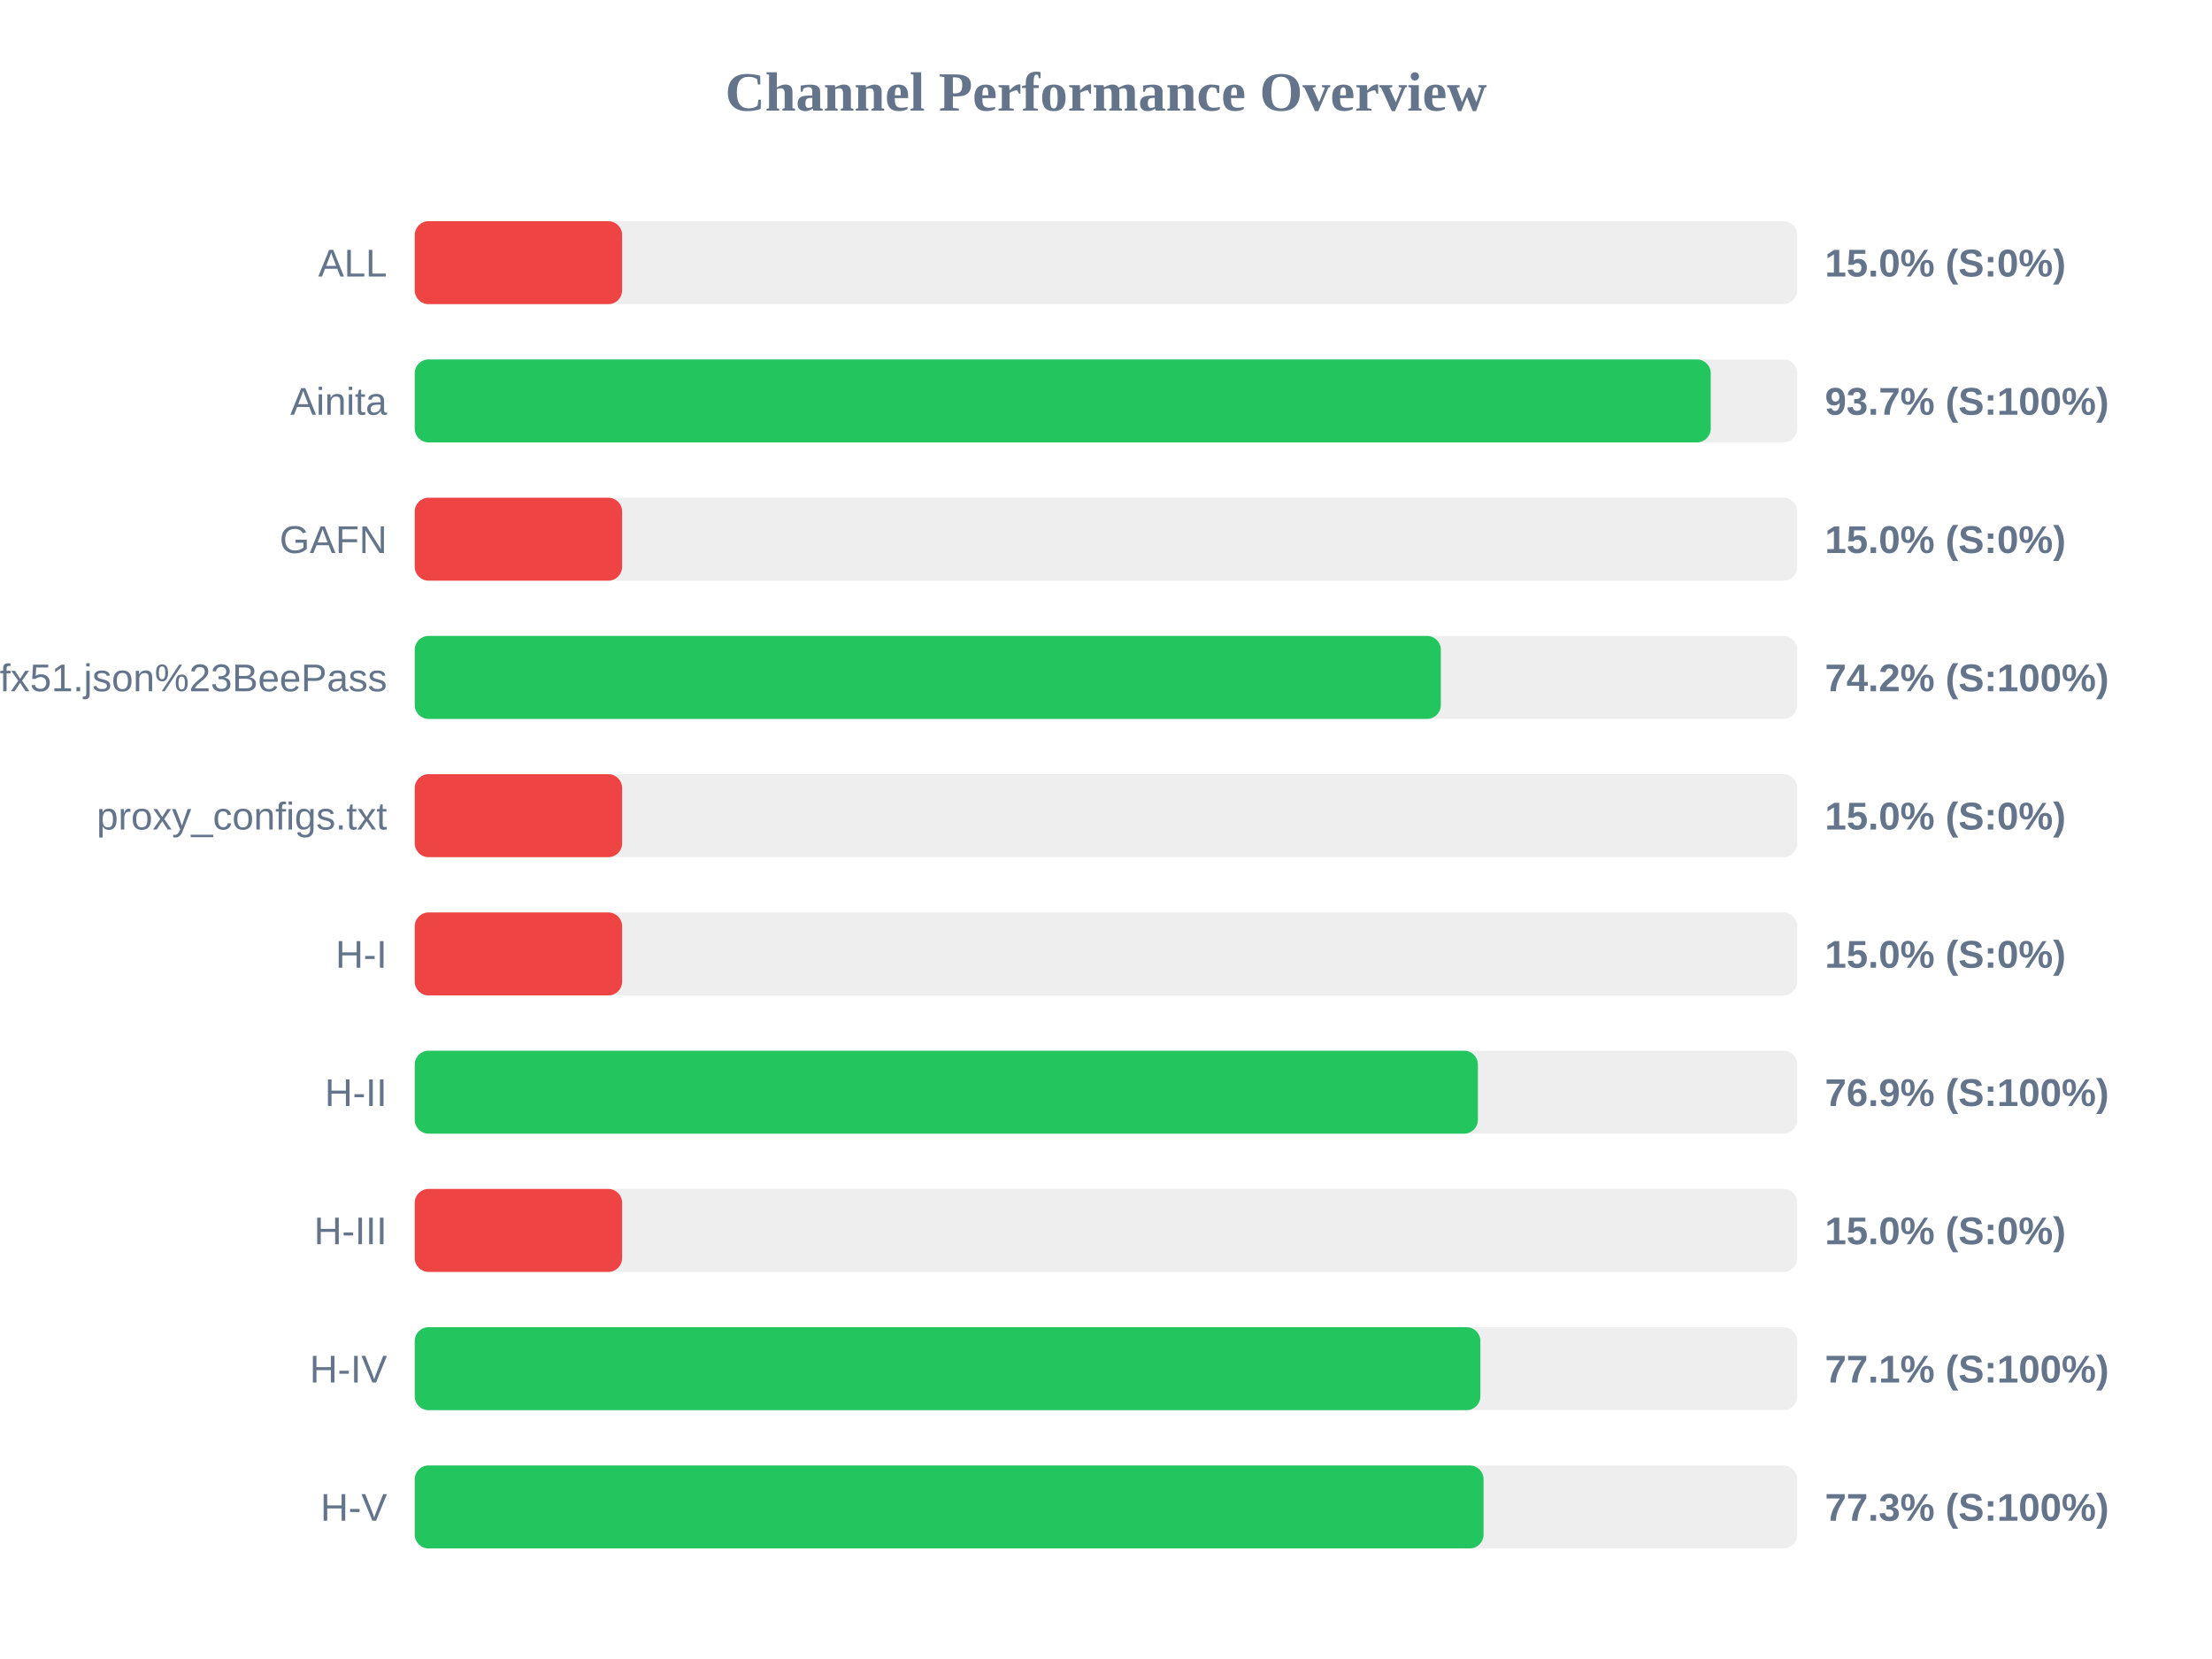
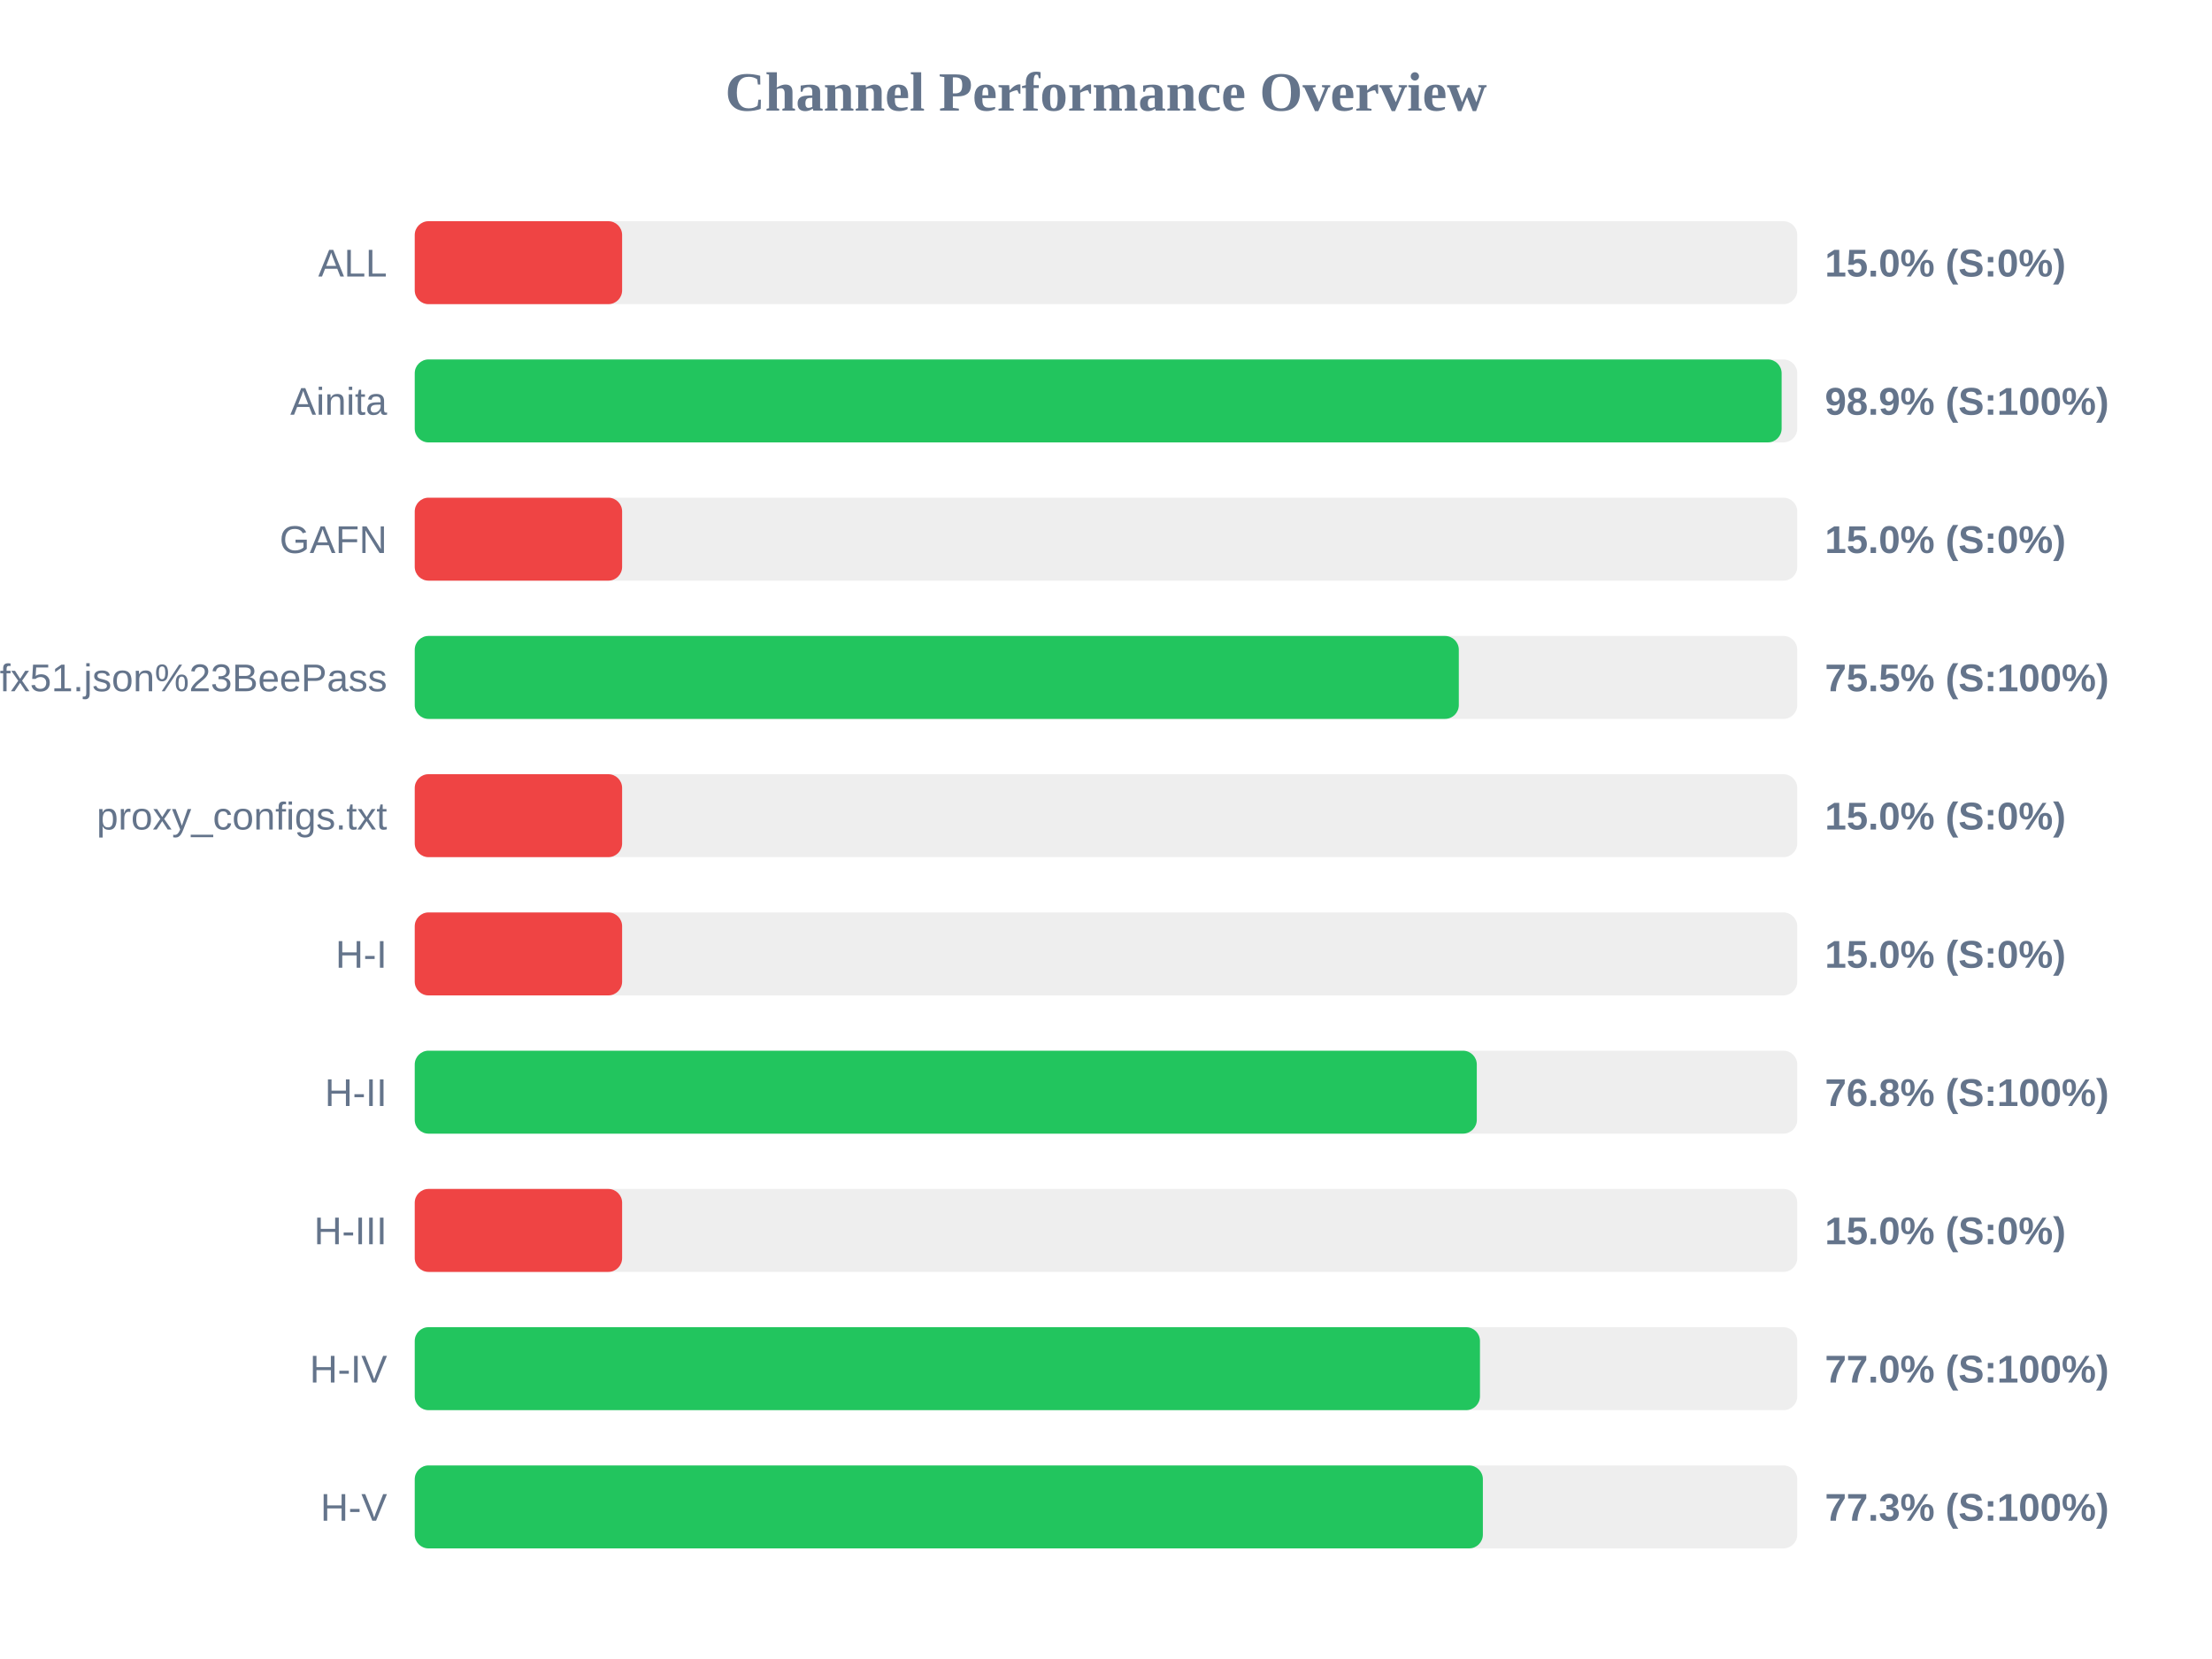
<svg xmlns="http://www.w3.org/2000/svg" width="800" height="600" version="1.1">
  <style>
        .row { font: 14px Arial; fill: #64748b; }
        .score { font: bold 14px Arial; fill: #64748b; }
    </style>
  <text x="400" y="40" text-anchor="middle" font-size="20px" font-weight="bold" fill="#64748b">Channel Performance Overview</text>
  <rect x="150" y="80" width="500" height="30" fill="#eee" rx="5" />
  <rect x="150" y="80" width="75.0" height="30" fill="#ef4444" rx="5" />
  <text x="140" y="100" text-anchor="end" class="row">ALL</text>
  <text x="660" y="100" text-anchor="start" class="score">15.0% (S:0%)</text>
  <rect x="150" y="130" width="500" height="30" fill="#eee" rx="5" />
-   <rect x="150" y="130" width="468.7" height="30" fill="#22c55e" rx="5" />
+   <rect x="150" y="130" width="494.35" height="30" fill="#22c55e" rx="5" />
  <text x="140" y="150" text-anchor="end" class="row">Ainita</text>
-   <text x="660" y="150" text-anchor="start" class="score">93.7% (S:100%)</text>
+   <text x="660" y="150" text-anchor="start" class="score">98.9% (S:100%)</text>
  <rect x="150" y="180" width="500" height="30" fill="#eee" rx="5" />
  <rect x="150" y="180" width="75.0" height="30" fill="#ef4444" rx="5" />
  <text x="140" y="200" text-anchor="end" class="row">GAFN</text>
  <text x="660" y="200" text-anchor="start" class="score">15.0% (S:0%)</text>
  <rect x="150" y="230" width="500" height="30" fill="#eee" rx="5" />
-   <rect x="150" y="230" width="371.1" height="30" fill="#22c55e" rx="5" />
+   <rect x="150" y="230" width="377.6" height="30" fill="#22c55e" rx="5" />
  <text x="140" y="250" text-anchor="end" class="row">sub?s=ssconf%3A%2F%2Fs3.amazonaws.com%2Fbeedynconprd%2Fzf38bv6oxi1nv3wfkpmxyfl8yj5fargza3foantoalu16vznl0ckxx7bgf1ufx51.json%23BeePass</text>
-   <text x="660" y="250" text-anchor="start" class="score">74.2% (S:100%)</text>
+   <text x="660" y="250" text-anchor="start" class="score">75.5% (S:100%)</text>
  <rect x="150" y="280" width="500" height="30" fill="#eee" rx="5" />
  <rect x="150" y="280" width="75.0" height="30" fill="#ef4444" rx="5" />
  <text x="140" y="300" text-anchor="end" class="row">proxy_configs.txt</text>
  <text x="660" y="300" text-anchor="start" class="score">15.0% (S:0%)</text>
  <rect x="150" y="330" width="500" height="30" fill="#eee" rx="5" />
  <rect x="150" y="330" width="75.0" height="30" fill="#ef4444" rx="5" />
  <text x="140" y="350" text-anchor="end" class="row">H-I</text>
  <text x="660" y="350" text-anchor="start" class="score">15.0% (S:0%)</text>
  <rect x="150" y="380" width="500" height="30" fill="#eee" rx="5" />
-   <rect x="150" y="380" width="384.5" height="30" fill="#22c55e" rx="5" />
+   <rect x="150" y="380" width="384.1" height="30" fill="#22c55e" rx="5" />
  <text x="140" y="400" text-anchor="end" class="row">H-II</text>
-   <text x="660" y="400" text-anchor="start" class="score">76.9% (S:100%)</text>
+   <text x="660" y="400" text-anchor="start" class="score">76.8% (S:100%)</text>
  <rect x="150" y="430" width="500" height="30" fill="#eee" rx="5" />
  <rect x="150" y="430" width="75.0" height="30" fill="#ef4444" rx="5" />
  <text x="140" y="450" text-anchor="end" class="row">H-III</text>
  <text x="660" y="450" text-anchor="start" class="score">15.0% (S:0%)</text>
  <rect x="150" y="480" width="500" height="30" fill="#eee" rx="5" />
-   <rect x="150" y="480" width="385.4" height="30" fill="#22c55e" rx="5" />
+   <rect x="150" y="480" width="385.25" height="30" fill="#22c55e" rx="5" />
  <text x="140" y="500" text-anchor="end" class="row">H-IV</text>
-   <text x="660" y="500" text-anchor="start" class="score">77.1% (S:100%)</text>
+   <text x="660" y="500" text-anchor="start" class="score">77.0% (S:100%)</text>
  <rect x="150" y="530" width="500" height="30" fill="#eee" rx="5" />
-   <rect x="150" y="530" width="386.55" height="30" fill="#22c55e" rx="5" />
+   <rect x="150" y="530" width="386.3" height="30" fill="#22c55e" rx="5" />
  <text x="140" y="550" text-anchor="end" class="row">H-V</text>
  <text x="660" y="550" text-anchor="start" class="score">77.3% (S:100%)</text>
</svg>
